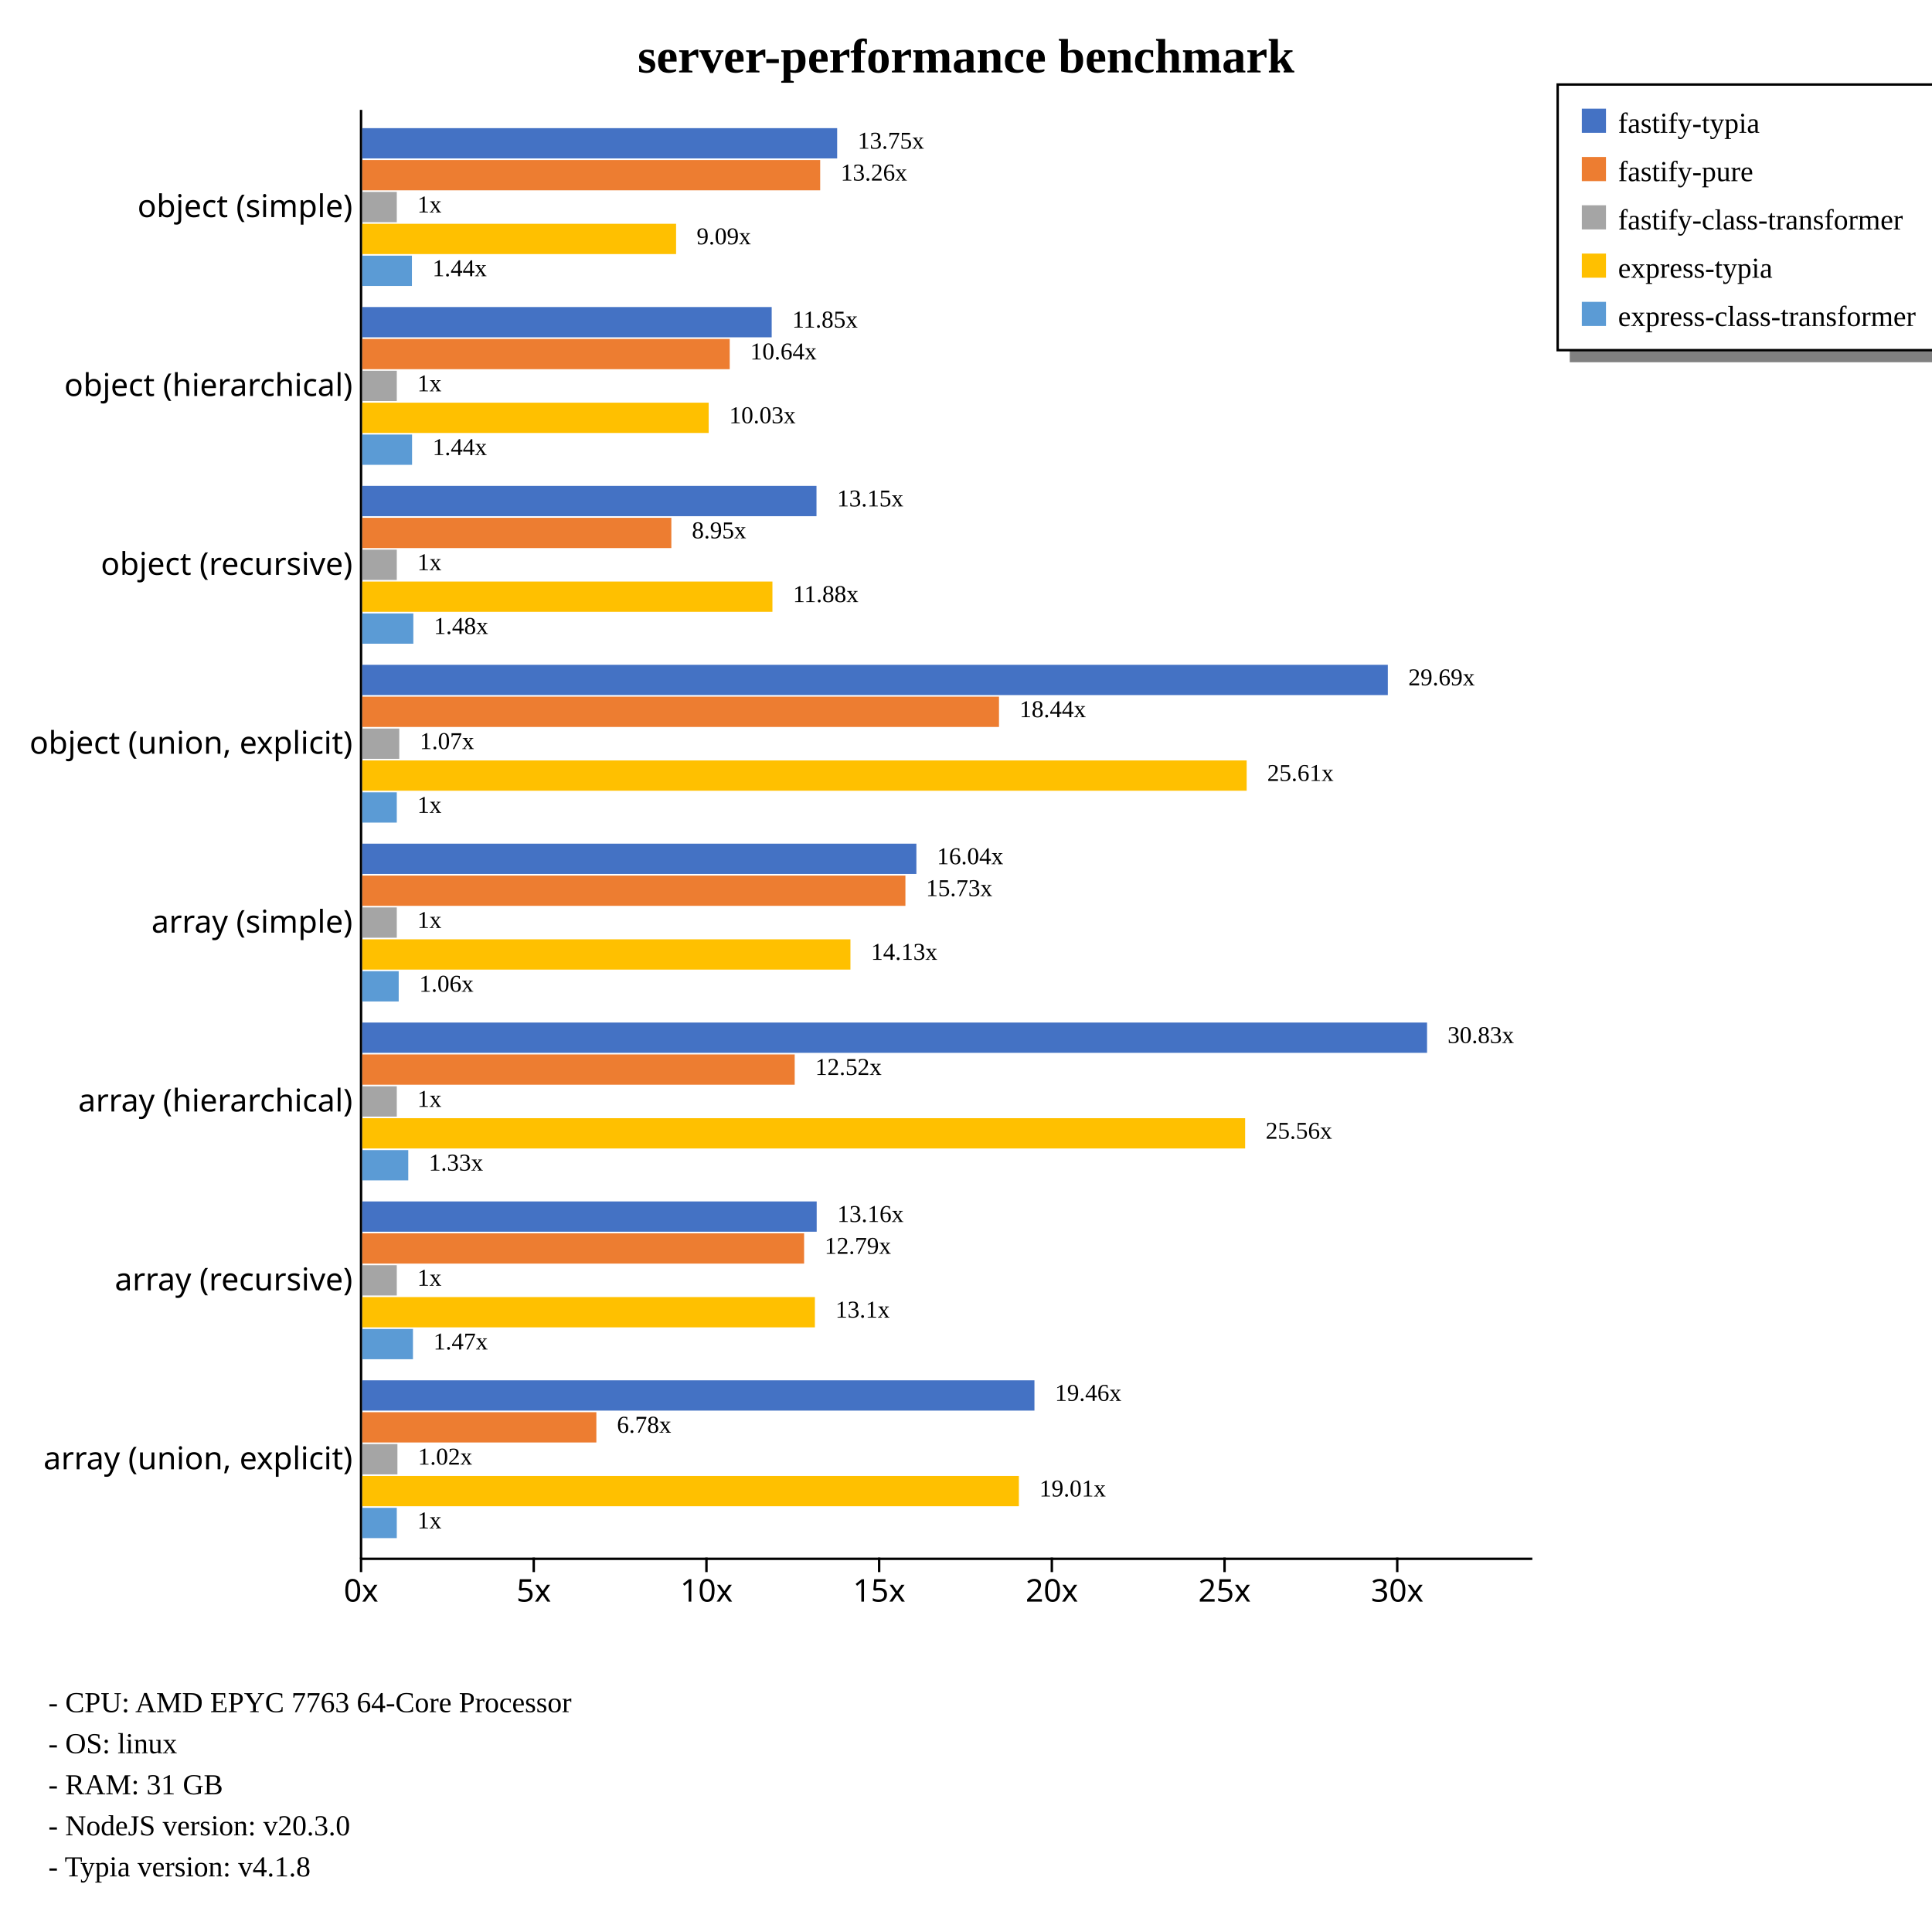
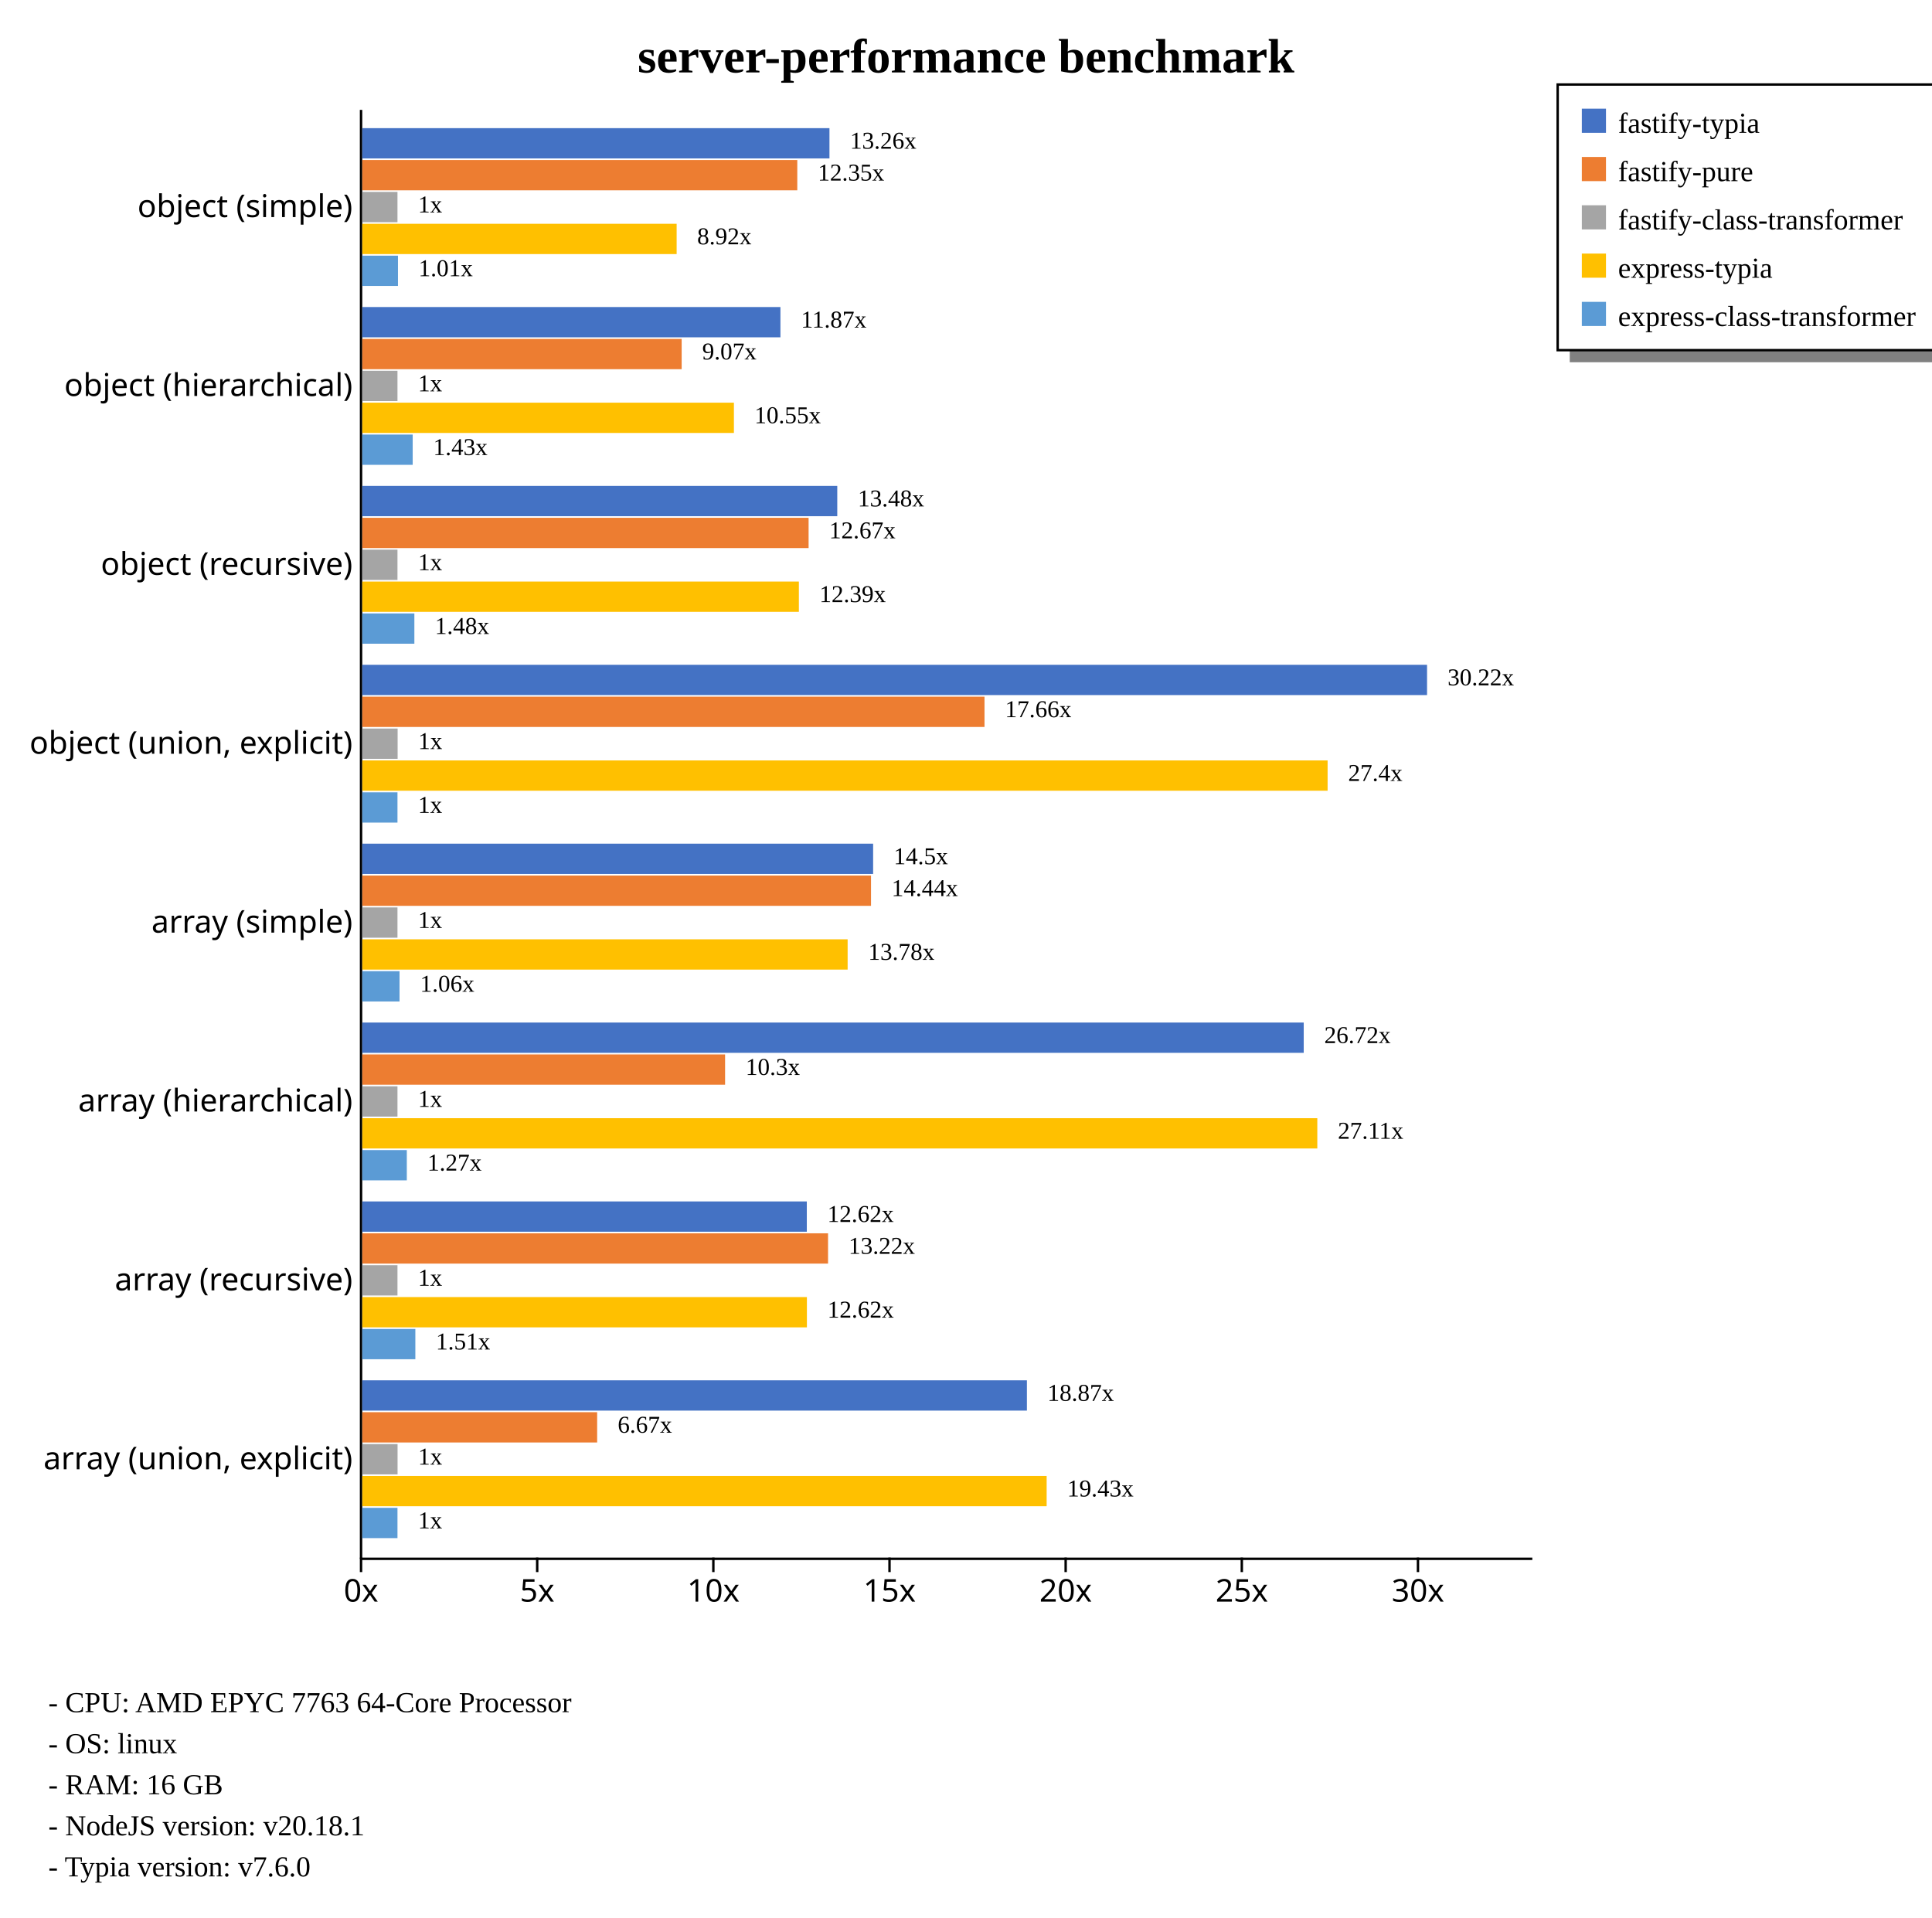
<svg xmlns="http://www.w3.org/2000/svg" width="800" height="794" style="background-color: white;">
  <g class="y axis" transform="translate(149,45)" fill="none" font-size="10" font-family="sans-serif" text-anchor="end" style="font-size: 13px;">
    <path class="domain" stroke="currentColor" d="M0.5,0.5V600.5" />
    <g class="tick" opacity="1" transform="translate(0,40.74074)" style="font-size: 13px;">
      <line stroke="currentColor" x2="0" />
      <text fill="currentColor" x="-3" dy="0.32em">object (simple)    </text>
    </g>
    <g class="tick" opacity="1" transform="translate(0,114.8148)" style="font-size: 13px;">
      <line stroke="currentColor" x2="0" />
      <text fill="currentColor" x="-3" dy="0.32em">object (hierarchical)    </text>
    </g>
    <g class="tick" opacity="1" transform="translate(0,188.8889)" style="font-size: 13px;">
      <line stroke="currentColor" x2="0" />
      <text fill="currentColor" x="-3" dy="0.32em">object (recursive)    </text>
    </g>
    <g class="tick" opacity="1" transform="translate(0,262.963)" style="font-size: 13px;">
      <line stroke="currentColor" x2="0" />
      <text fill="currentColor" x="-3" dy="0.32em">object (union, explicit)    </text>
    </g>
    <g class="tick" opacity="1" transform="translate(0,337.037)" style="font-size: 13px;">
      <line stroke="currentColor" x2="0" />
      <text fill="currentColor" x="-3" dy="0.32em">array (simple)    </text>
    </g>
    <g class="tick" opacity="1" transform="translate(0,411.1111)" style="font-size: 13px;">
      <line stroke="currentColor" x2="0" />
      <text fill="currentColor" x="-3" dy="0.32em">array (hierarchical)    </text>
    </g>
    <g class="tick" opacity="1" transform="translate(0,485.1852)" style="font-size: 13px;">
      <line stroke="currentColor" x2="0" />
      <text fill="currentColor" x="-3" dy="0.32em">array (recursive)    </text>
    </g>
    <g class="tick" opacity="1" transform="translate(0,559.2593)" style="font-size: 13px;">
      <line stroke="currentColor" x2="0" />
      <text fill="currentColor" x="-3" dy="0.32em">array (union, explicit)    </text>
    </g>
  </g>
  <g class="x axis" transform="translate(149,645)" fill="none" font-size="10" font-family="sans-serif" text-anchor="middle" style="font-size: 13px;">
    <path class="domain" stroke="currentColor" d="M0.5,0.5H485.5" />
    <g class="tick" opacity="1" transform="translate(0.5,0)" style="font-size: 13px;">
      <line stroke="currentColor" y2="6" />
      <text fill="currentColor" y="9" dy="0.71em">0x</text>
    </g>
-     <g class="tick" opacity="1" transform="translate(72.01127,0)" style="font-size: 13px;">
+     <g class="tick" opacity="1" transform="translate(73.44147,0)" style="font-size: 13px;">
      <line stroke="currentColor" y2="6" />
      <text fill="currentColor" y="9" dy="0.71em">5x</text>
    </g>
-     <g class="tick" opacity="1" transform="translate(143.5225,0)" style="font-size: 13px;">
+     <g class="tick" opacity="1" transform="translate(146.3829,0)" style="font-size: 13px;">
      <line stroke="currentColor" y2="6" />
      <text fill="currentColor" y="9" dy="0.71em">10x</text>
    </g>
-     <g class="tick" opacity="1" transform="translate(215.0338,0)" style="font-size: 13px;">
+     <g class="tick" opacity="1" transform="translate(219.3244,0)" style="font-size: 13px;">
      <line stroke="currentColor" y2="6" />
      <text fill="currentColor" y="9" dy="0.71em">15x</text>
    </g>
-     <g class="tick" opacity="1" transform="translate(286.5451,0)" style="font-size: 13px;">
+     <g class="tick" opacity="1" transform="translate(292.2659,0)" style="font-size: 13px;">
      <line stroke="currentColor" y2="6" />
      <text fill="currentColor" y="9" dy="0.71em">20x</text>
    </g>
-     <g class="tick" opacity="1" transform="translate(358.0563,0)" style="font-size: 13px;">
+     <g class="tick" opacity="1" transform="translate(365.2074,0)" style="font-size: 13px;">
      <line stroke="currentColor" y2="6" />
      <text fill="currentColor" y="9" dy="0.71em">25x</text>
    </g>
-     <g class="tick" opacity="1" transform="translate(429.5676,0)" style="font-size: 13px;">
+     <g class="tick" opacity="1" transform="translate(438.1488,0)" style="font-size: 13px;">
      <line stroke="currentColor" y2="6" />
      <text fill="currentColor" y="9" dy="0.71em">30x</text>
    </g>
  </g>
  <text transform="translate(400, 30)" style="text-anchor: middle; font-size: 20px; font-weight: bold;">server-performance benchmark</text>
  <rect x="650" y="145" width="230" height="5" fill="gray" />
  <rect x="645" y="35" width="230" height="110" fill="none" stroke="black" />
  <rect x="655" y="45" width="10" height="10" style="fill: #4472c4;" />
  <text x="670" y="55" style="font-size: 12px;">fastify-typia</text>
  <rect x="655" y="65" width="10" height="10" style="fill: #ed7d31;" />
  <text x="670" y="75" style="font-size: 12px;">fastify-pure</text>
  <rect x="655" y="85" width="10" height="10" style="fill: #a5a5a5;" />
  <text x="670" y="95" style="font-size: 12px;">fastify-class-transformer</text>
  <rect x="655" y="105" width="10" height="10" style="fill: #ffc000;" />
  <text x="670" y="115" style="font-size: 12px;">express-typia</text>
  <rect x="655" y="125" width="10" height="10" style="fill: #5b9bd5;" />
  <text x="670" y="135" style="font-size: 12px;">express-class-transformer</text>
  <text x="20" y="709" style="font-size: 12px;">  - CPU: AMD EPYC 7763 64-Core Processor</text>
  <text x="20" y="726" style="font-size: 12px;">  - OS: linux</text>
-   <text x="20" y="743" style="font-size: 12px;">  - RAM: 31 GB</text>
-   <text x="20" y="760" style="font-size: 12px;">  - NodeJS version: v20.3.0</text>
-   <text x="20" y="777" style="font-size: 12px;">  - Typia version: v4.1.8</text>
+   <text x="20" y="743" style="font-size: 12px;">  - RAM: 16 GB</text>
+   <text x="20" y="760" style="font-size: 12px;">  - NodeJS version: v20.18.1</text>
+   <text x="20" y="777" style="font-size: 12px;">  - Typia version: v7.6.0</text>
  <g style="font-size: 13px;">
    <g style="font-size: 13px;">
-       <rect x="150" y="53.067" width="196.653" height="12.541" fill="#4472c4" />
-       <rect x="150" y="66.269" width="189.62" height="12.541" fill="#ed7d31" />
-       <rect x="150" y="79.47" width="14.302" height="12.541" fill="#a5a5a5" />
-       <rect x="150" y="92.671" width="129.955" height="12.541" fill="#ffc000" />
-       <rect x="150" y="105.873" width="20.569" height="12.541" fill="#5b9bd5" />
-       <text class="label" x="355.153" y="61.567" font-size="10px">13.75x</text>
-       <text class="label" x="348.12" y="74.769" font-size="10px">13.26x</text>
-       <text class="label" x="172.802" y="87.97" font-size="10px">1x</text>
-       <text class="label" x="288.455" y="101.171" font-size="10px">9.09x</text>
-       <text class="label" x="179.069" y="114.373" font-size="10px">1.44x</text>
-       <text class="label" x="351.653" y="63.067" font-size="8px" />
-       <text class="label" x="344.62" y="76.269" font-size="8px" />
-       <text class="label" x="169.302" y="89.47" font-size="8px" />
-       <text class="label" x="284.955" y="102.671" font-size="8px" />
-       <text class="label" x="175.569" y="115.873" font-size="8px" />
-     </g>
-     <g style="font-size: 13px;">
-       <rect x="150" y="127.142" width="169.539" height="12.541" fill="#4472c4" />
-       <rect x="150" y="140.343" width="152.162" height="12.541" fill="#ed7d31" />
-       <rect x="150" y="153.544" width="14.302" height="12.541" fill="#a5a5a5" />
-       <rect x="150" y="166.746" width="143.448" height="12.541" fill="#ffc000" />
-       <rect x="150" y="179.947" width="20.627" height="12.541" fill="#5b9bd5" />
-       <text class="label" x="328.039" y="135.642" font-size="10px">11.85x</text>
-       <text class="label" x="310.662" y="148.843" font-size="10px">10.64x</text>
-       <text class="label" x="172.802" y="162.044" font-size="10px">1x</text>
-       <text class="label" x="301.948" y="175.246" font-size="10px">10.03x</text>
-       <text class="label" x="179.127" y="188.447" font-size="10px">1.44x</text>
-       <text class="label" x="324.539" y="137.142" font-size="8px" />
-       <text class="label" x="307.162" y="150.343" font-size="8px" />
-       <text class="label" x="169.302" y="163.544" font-size="8px" />
-       <text class="label" x="298.448" y="176.746" font-size="8px" />
-       <text class="label" x="175.627" y="189.947" font-size="8px" />
-     </g>
-     <g style="font-size: 13px;">
-       <rect x="150" y="201.216" width="188.094" height="12.541" fill="#4472c4" />
-       <rect x="150" y="214.417" width="127.989" height="12.541" fill="#ed7d31" />
-       <rect x="150" y="227.618" width="14.302" height="12.541" fill="#a5a5a5" />
-       <rect x="150" y="240.82" width="169.848" height="12.541" fill="#ffc000" />
-       <rect x="150" y="254.021" width="21.151" height="12.541" fill="#5b9bd5" />
-       <text class="label" x="346.594" y="209.716" font-size="10px">13.15x</text>
-       <text class="label" x="286.489" y="222.917" font-size="10px">8.95x</text>
-       <text class="label" x="172.802" y="236.118" font-size="10px">1x</text>
-       <text class="label" x="328.348" y="249.32" font-size="10px">11.88x</text>
-       <text class="label" x="179.651" y="262.521" font-size="10px">1.48x</text>
-       <text class="label" x="343.094" y="211.216" font-size="8px" />
-       <text class="label" x="282.989" y="224.417" font-size="8px" />
-       <text class="label" x="169.302" y="237.618" font-size="8px" />
-       <text class="label" x="324.848" y="250.82" font-size="8px" />
-       <text class="label" x="176.151" y="264.021" font-size="8px" />
-     </g>
-     <g style="font-size: 13px;">
-       <rect x="150" y="275.29" width="424.669" height="12.541" fill="#4472c4" />
-       <rect x="150" y="288.491" width="263.662" height="12.541" fill="#ed7d31" />
-       <rect x="150" y="301.692" width="15.326" height="12.541" fill="#a5a5a5" />
-       <rect x="150" y="314.894" width="366.215" height="12.541" fill="#ffc000" />
-       <rect x="150" y="328.095" width="14.302" height="12.541" fill="#5b9bd5" />
-       <text class="label" x="583.169" y="283.79" font-size="10px">29.69x</text>
-       <text class="label" x="422.162" y="296.991" font-size="10px">18.44x</text>
-       <text class="label" x="173.826" y="310.192" font-size="10px">1.07x</text>
-       <text class="label" x="524.715" y="323.394" font-size="10px">25.61x</text>
-       <text class="label" x="172.802" y="336.595" font-size="10px">1x</text>
-       <text class="label" x="579.669" y="285.29" font-size="8px" />
-       <text class="label" x="418.662" y="298.491" font-size="8px" />
-       <text class="label" x="170.326" y="311.692" font-size="8px" />
-       <text class="label" x="521.215" y="324.894" font-size="8px" />
-       <text class="label" x="169.302" y="338.095" font-size="8px" />
-     </g>
-     <g style="font-size: 13px;">
-       <rect x="150" y="349.364" width="229.458" height="12.541" fill="#4472c4" />
-       <rect x="150" y="362.565" width="224.911" height="12.541" fill="#ed7d31" />
-       <rect x="150" y="375.766" width="14.302" height="12.541" fill="#a5a5a5" />
-       <rect x="150" y="388.968" width="202.147" height="12.541" fill="#ffc000" />
-       <rect x="150" y="402.169" width="15.095" height="12.541" fill="#5b9bd5" />
-       <text class="label" x="387.958" y="357.864" font-size="10px">16.04x</text>
-       <text class="label" x="383.411" y="371.065" font-size="10px">15.73x</text>
-       <text class="label" x="172.802" y="384.266" font-size="10px">1x</text>
-       <text class="label" x="360.647" y="397.468" font-size="10px">14.13x</text>
-       <text class="label" x="173.595" y="410.669" font-size="10px">1.06x</text>
-       <text class="label" x="384.458" y="359.364" font-size="8px" />
-       <text class="label" x="379.911" y="372.565" font-size="8px" />
-       <text class="label" x="169.302" y="385.766" font-size="8px" />
-       <text class="label" x="357.147" y="398.968" font-size="8px" />
-       <text class="label" x="170.095" y="412.169" font-size="8px" />
-     </g>
-     <g style="font-size: 13px;">
-       <rect x="150" y="423.438" width="440.909" height="12.541" fill="#4472c4" />
-       <rect x="150" y="436.639" width="179.067" height="12.541" fill="#ed7d31" />
-       <rect x="150" y="449.84" width="14.302" height="12.541" fill="#a5a5a5" />
-       <rect x="150" y="463.042" width="365.585" height="12.541" fill="#ffc000" />
-       <rect x="150" y="476.243" width="19.055" height="12.541" fill="#5b9bd5" />
-       <text class="label" x="599.409" y="431.938" font-size="10px">30.83x</text>
-       <text class="label" x="337.567" y="445.139" font-size="10px">12.52x</text>
-       <text class="label" x="172.802" y="458.34" font-size="10px">1x</text>
-       <text class="label" x="524.085" y="471.542" font-size="10px">25.56x</text>
-       <text class="label" x="177.555" y="484.743" font-size="10px">1.33x</text>
-       <text class="label" x="595.909" y="433.438" font-size="8px" />
-       <text class="label" x="334.067" y="446.639" font-size="8px" />
-       <text class="label" x="169.302" y="459.84" font-size="8px" />
-       <text class="label" x="520.585" y="473.042" font-size="8px" />
-       <text class="label" x="174.055" y="486.243" font-size="8px" />
-     </g>
-     <g style="font-size: 13px;">
-       <rect x="150" y="497.512" width="188.173" height="12.541" fill="#4472c4" />
-       <rect x="150" y="510.713" width="182.962" height="12.541" fill="#ed7d31" />
-       <rect x="150" y="523.915" width="14.302" height="12.541" fill="#a5a5a5" />
-       <rect x="150" y="537.116" width="187.431" height="12.541" fill="#ffc000" />
-       <rect x="150" y="550.317" width="20.997" height="12.541" fill="#5b9bd5" />
-       <text class="label" x="346.673" y="506.012" font-size="10px">13.16x</text>
-       <text class="label" x="341.462" y="519.213" font-size="10px">12.79x</text>
-       <text class="label" x="172.802" y="532.415" font-size="10px">1x</text>
-       <text class="label" x="345.931" y="545.616" font-size="10px">13.1x</text>
-       <text class="label" x="179.497" y="558.817" font-size="10px">1.47x</text>
-       <text class="label" x="343.173" y="507.512" font-size="8px" />
-       <text class="label" x="337.962" y="520.713" font-size="8px" />
-       <text class="label" x="169.302" y="533.915" font-size="8px" />
-       <text class="label" x="342.431" y="547.116" font-size="8px" />
-       <text class="label" x="175.997" y="560.317" font-size="8px" />
-     </g>
-     <g style="font-size: 13px;">
-       <rect x="150" y="571.586" width="278.341" height="12.541" fill="#4472c4" />
-       <rect x="150" y="584.787" width="96.94" height="12.541" fill="#ed7d31" />
-       <rect x="150" y="597.989" width="14.564" height="12.541" fill="#a5a5a5" />
-       <rect x="150" y="611.19" width="271.899" height="12.541" fill="#ffc000" />
-       <rect x="150" y="624.391" width="14.302" height="12.541" fill="#5b9bd5" />
-       <text class="label" x="436.841" y="580.086" font-size="10px">19.46x</text>
-       <text class="label" x="255.44" y="593.287" font-size="10px">6.78x</text>
-       <text class="label" x="173.064" y="606.489" font-size="10px">1.02x</text>
-       <text class="label" x="430.399" y="619.69" font-size="10px">19.01x</text>
-       <text class="label" x="172.802" y="632.891" font-size="10px">1x</text>
-       <text class="label" x="433.341" y="581.586" font-size="8px" />
-       <text class="label" x="251.94" y="594.787" font-size="8px" />
-       <text class="label" x="169.564" y="607.989" font-size="8px" />
-       <text class="label" x="426.899" y="621.19" font-size="8px" />
-       <text class="label" x="169.302" y="634.391" font-size="8px" />
+       <rect x="150" y="53.067" width="193.464" height="12.541" fill="#4472c4" />
+       <rect x="150" y="66.269" width="180.139" height="12.541" fill="#ed7d31" />
+       <rect x="150" y="79.47" width="14.588" height="12.541" fill="#a5a5a5" />
+       <rect x="150" y="92.671" width="130.184" height="12.541" fill="#ffc000" />
+       <rect x="150" y="105.873" width="14.794" height="12.541" fill="#5b9bd5" />
+       <text class="label" x="351.964" y="61.567" font-size="10px">13.26x</text>
+       <text class="label" x="338.639" y="74.769" font-size="10px">12.35x</text>
+       <text class="label" x="173.088" y="87.97" font-size="10px">1x</text>
+       <text class="label" x="288.684" y="101.171" font-size="10px">8.92x</text>
+       <text class="label" x="173.294" y="114.373" font-size="10px">1.01x</text>
+       <text class="label" x="348.464" y="63.067" font-size="8px" />
+       <text class="label" x="335.139" y="76.269" font-size="8px" />
+       <text class="label" x="169.588" y="89.47" font-size="8px" />
+       <text class="label" x="285.184" y="102.671" font-size="8px" />
+       <text class="label" x="169.794" y="115.873" font-size="8px" />
+     </g>
+     <g style="font-size: 13px;">
+       <rect x="150" y="127.142" width="173.16" height="12.541" fill="#4472c4" />
+       <rect x="150" y="140.343" width="132.263" height="12.541" fill="#ed7d31" />
+       <rect x="150" y="153.544" width="14.588" height="12.541" fill="#a5a5a5" />
+       <rect x="150" y="166.746" width="153.896" height="12.541" fill="#ffc000" />
+       <rect x="150" y="179.947" width="20.885" height="12.541" fill="#5b9bd5" />
+       <text class="label" x="331.66" y="135.642" font-size="10px">11.87x</text>
+       <text class="label" x="290.763" y="148.843" font-size="10px">9.07x</text>
+       <text class="label" x="173.088" y="162.044" font-size="10px">1x</text>
+       <text class="label" x="312.396" y="175.246" font-size="10px">10.55x</text>
+       <text class="label" x="179.385" y="188.447" font-size="10px">1.43x</text>
+       <text class="label" x="328.16" y="137.142" font-size="8px" />
+       <text class="label" x="287.263" y="150.343" font-size="8px" />
+       <text class="label" x="169.588" y="163.544" font-size="8px" />
+       <text class="label" x="308.896" y="176.746" font-size="8px" />
+       <text class="label" x="175.885" y="189.947" font-size="8px" />
+     </g>
+     <g style="font-size: 13px;">
+       <rect x="150" y="201.216" width="196.697" height="12.541" fill="#4472c4" />
+       <rect x="150" y="214.417" width="184.822" height="12.541" fill="#ed7d31" />
+       <rect x="150" y="227.618" width="14.588" height="12.541" fill="#a5a5a5" />
+       <rect x="150" y="240.82" width="180.796" height="12.541" fill="#ffc000" />
+       <rect x="150" y="254.021" width="21.581" height="12.541" fill="#5b9bd5" />
+       <text class="label" x="355.197" y="209.716" font-size="10px">13.48x</text>
+       <text class="label" x="343.322" y="222.917" font-size="10px">12.67x</text>
+       <text class="label" x="173.088" y="236.118" font-size="10px">1x</text>
+       <text class="label" x="339.296" y="249.32" font-size="10px">12.39x</text>
+       <text class="label" x="180.081" y="262.521" font-size="10px">1.48x</text>
+       <text class="label" x="351.697" y="211.216" font-size="8px" />
+       <text class="label" x="339.822" y="224.417" font-size="8px" />
+       <text class="label" x="169.588" y="237.618" font-size="8px" />
+       <text class="label" x="335.796" y="250.82" font-size="8px" />
+       <text class="label" x="176.581" y="264.021" font-size="8px" />
+     </g>
+     <g style="font-size: 13px;">
+       <rect x="150" y="275.29" width="440.909" height="12.541" fill="#4472c4" />
+       <rect x="150" y="288.491" width="257.662" height="12.541" fill="#ed7d31" />
+       <rect x="150" y="301.692" width="14.648" height="12.541" fill="#a5a5a5" />
+       <rect x="150" y="314.894" width="399.734" height="12.541" fill="#ffc000" />
+       <rect x="150" y="328.095" width="14.588" height="12.541" fill="#5b9bd5" />
+       <text class="label" x="599.409" y="283.79" font-size="10px">30.22x</text>
+       <text class="label" x="416.162" y="296.991" font-size="10px">17.66x</text>
+       <text class="label" x="173.148" y="310.192" font-size="10px">1x</text>
+       <text class="label" x="558.234" y="323.394" font-size="10px">27.4x</text>
+       <text class="label" x="173.088" y="336.595" font-size="10px">1x</text>
+       <text class="label" x="595.909" y="285.29" font-size="8px" />
+       <text class="label" x="412.662" y="298.491" font-size="8px" />
+       <text class="label" x="169.648" y="311.692" font-size="8px" />
+       <text class="label" x="554.734" y="324.894" font-size="8px" />
+       <text class="label" x="169.588" y="338.095" font-size="8px" />
+     </g>
+     <g style="font-size: 13px;">
+       <rect x="150" y="349.364" width="211.543" height="12.541" fill="#4472c4" />
+       <rect x="150" y="362.565" width="210.668" height="12.541" fill="#ed7d31" />
+       <rect x="150" y="375.766" width="14.588" height="12.541" fill="#a5a5a5" />
+       <rect x="150" y="388.968" width="200.986" height="12.541" fill="#ffc000" />
+       <rect x="150" y="402.169" width="15.439" height="12.541" fill="#5b9bd5" />
+       <text class="label" x="370.043" y="357.864" font-size="10px">14.5x</text>
+       <text class="label" x="369.168" y="371.065" font-size="10px">14.44x</text>
+       <text class="label" x="173.088" y="384.266" font-size="10px">1x</text>
+       <text class="label" x="359.486" y="397.468" font-size="10px">13.78x</text>
+       <text class="label" x="173.939" y="410.669" font-size="10px">1.06x</text>
+       <text class="label" x="366.543" y="359.364" font-size="8px" />
+       <text class="label" x="365.668" y="372.565" font-size="8px" />
+       <text class="label" x="169.588" y="385.766" font-size="8px" />
+       <text class="label" x="355.986" y="398.968" font-size="8px" />
+       <text class="label" x="170.439" y="412.169" font-size="8px" />
+     </g>
+     <g style="font-size: 13px;">
+       <rect x="150" y="423.438" width="389.844" height="12.541" fill="#4472c4" />
+       <rect x="150" y="436.639" width="150.241" height="12.541" fill="#ed7d31" />
+       <rect x="150" y="449.84" width="14.588" height="12.541" fill="#a5a5a5" />
+       <rect x="150" y="463.042" width="395.47" height="12.541" fill="#ffc000" />
+       <rect x="150" y="476.243" width="18.455" height="12.541" fill="#5b9bd5" />
+       <text class="label" x="548.344" y="431.938" font-size="10px">26.72x</text>
+       <text class="label" x="308.741" y="445.139" font-size="10px">10.3x</text>
+       <text class="label" x="173.088" y="458.34" font-size="10px">1x</text>
+       <text class="label" x="553.97" y="471.542" font-size="10px">27.11x</text>
+       <text class="label" x="176.955" y="484.743" font-size="10px">1.27x</text>
+       <text class="label" x="544.844" y="433.438" font-size="8px" />
+       <text class="label" x="305.241" y="446.639" font-size="8px" />
+       <text class="label" x="169.588" y="459.84" font-size="8px" />
+       <text class="label" x="550.47" y="473.042" font-size="8px" />
+       <text class="label" x="173.455" y="486.243" font-size="8px" />
+     </g>
+     <g style="font-size: 13px;">
+       <rect x="150" y="497.512" width="184.082" height="12.541" fill="#4472c4" />
+       <rect x="150" y="510.713" width="192.874" height="12.541" fill="#ed7d31" />
+       <rect x="150" y="523.915" width="14.588" height="12.541" fill="#a5a5a5" />
+       <rect x="150" y="537.116" width="184.12" height="12.541" fill="#ffc000" />
+       <rect x="150" y="550.317" width="21.988" height="12.541" fill="#5b9bd5" />
+       <text class="label" x="342.582" y="506.012" font-size="10px">12.62x</text>
+       <text class="label" x="351.374" y="519.213" font-size="10px">13.22x</text>
+       <text class="label" x="173.088" y="532.415" font-size="10px">1x</text>
+       <text class="label" x="342.62" y="545.616" font-size="10px">12.62x</text>
+       <text class="label" x="180.488" y="558.817" font-size="10px">1.51x</text>
+       <text class="label" x="339.082" y="507.512" font-size="8px" />
+       <text class="label" x="347.874" y="520.713" font-size="8px" />
+       <text class="label" x="169.588" y="533.915" font-size="8px" />
+       <text class="label" x="339.12" y="547.116" font-size="8px" />
+       <text class="label" x="176.988" y="560.317" font-size="8px" />
+     </g>
+     <g style="font-size: 13px;">
+       <rect x="150" y="571.586" width="275.222" height="12.541" fill="#4472c4" />
+       <rect x="150" y="584.787" width="97.265" height="12.541" fill="#ed7d31" />
+       <rect x="150" y="597.989" width="14.623" height="12.541" fill="#a5a5a5" />
+       <rect x="150" y="611.19" width="283.395" height="12.541" fill="#ffc000" />
+       <rect x="150" y="624.391" width="14.588" height="12.541" fill="#5b9bd5" />
+       <text class="label" x="433.722" y="580.086" font-size="10px">18.87x</text>
+       <text class="label" x="255.765" y="593.287" font-size="10px">6.67x</text>
+       <text class="label" x="173.123" y="606.489" font-size="10px">1x</text>
+       <text class="label" x="441.895" y="619.69" font-size="10px">19.43x</text>
+       <text class="label" x="173.088" y="632.891" font-size="10px">1x</text>
+       <text class="label" x="430.222" y="581.586" font-size="8px" />
+       <text class="label" x="252.265" y="594.787" font-size="8px" />
+       <text class="label" x="169.623" y="607.989" font-size="8px" />
+       <text class="label" x="438.395" y="621.19" font-size="8px" />
+       <text class="label" x="169.588" y="634.391" font-size="8px" />
    </g>
  </g>
</svg>
